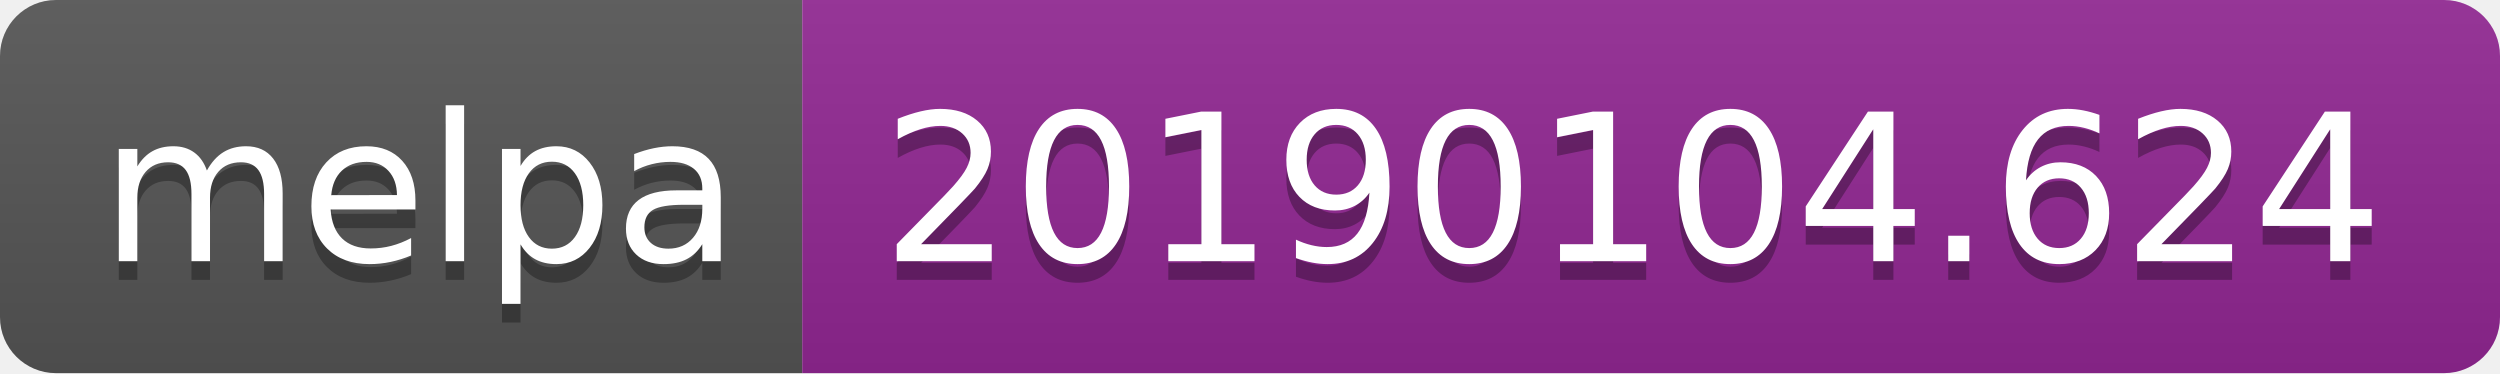
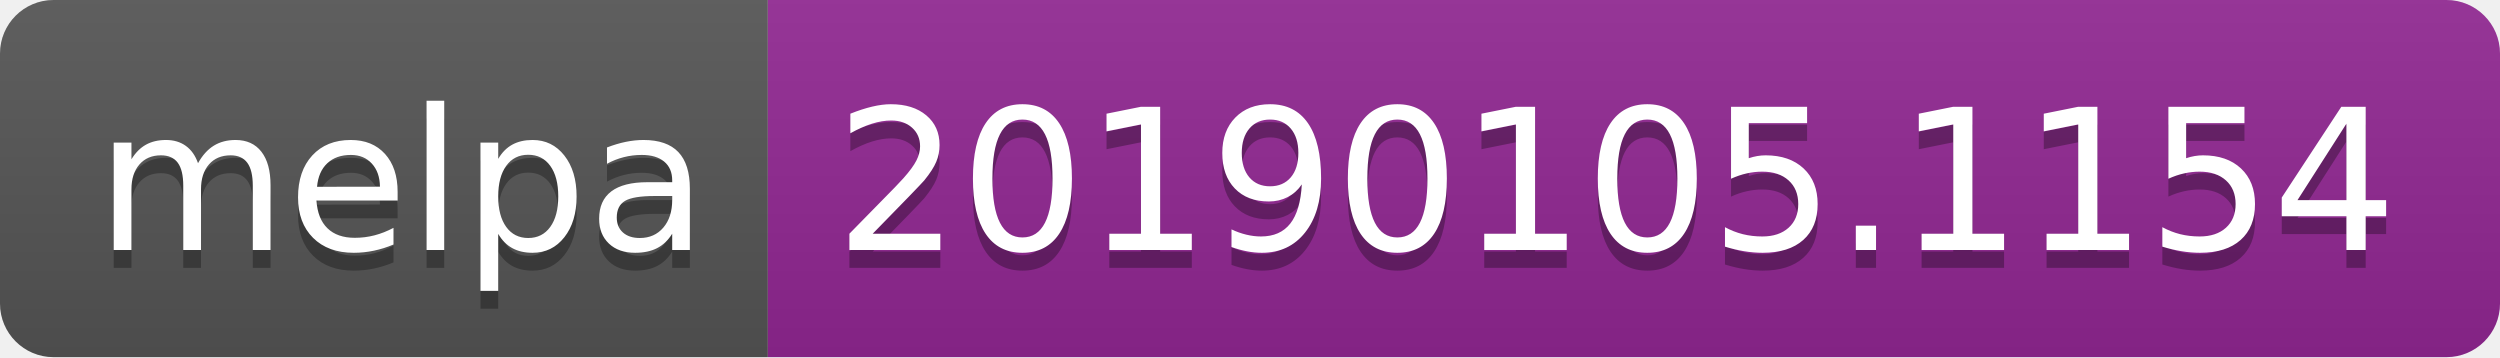
- <svg xmlns="http://www.w3.org/2000/svg" width="134" height="20">
+ <svg xmlns="http://www.w3.org/2000/svg" width="140" height="20">
  <linearGradient id="b" x2="0" y2="100%">
    <stop offset="0" stop-color="#bbb" stop-opacity=".1" />
    <stop offset="1" stop-opacity=".1" />
  </linearGradient>
  <clipPath id="a">
-     <rect width="134" height="20" rx="3" fill="#fff" />
+     <rect width="140" height="20" rx="3" fill="#fff" />
  </clipPath>
  <g clip-path="url(#a)">
    <path fill="#555" d="M0 0h43v20H0z" />
-     <path fill="#922793" d="M43 0h91v20H43z" />
-     <path fill="url(#b)" d="M0 0h134v20H0z" />
+     <path fill="#922793" d="M43 0h97v20H43z" />
+     <path fill="url(#b)" d="M0 0h140v20H0z" />
  </g>
  <g fill="#fff" text-anchor="middle" font-family="DejaVu Sans,Verdana,Geneva,sans-serif" font-size="110">
    <text x="225" y="150" fill="#010101" fill-opacity=".3" transform="scale(.1)" textLength="330">melpa</text>
    <text x="225" y="140" transform="scale(.1)" textLength="330">melpa</text>
-     <text x="875" y="150" fill="#010101" fill-opacity=".3" transform="scale(.1)" textLength="810">20190104.624</text>
-     <text x="875" y="140" transform="scale(.1)" textLength="810">20190104.624</text>
+     <text x="905" y="150" fill="#010101" fill-opacity=".3" transform="scale(.1)" textLength="870">20190105.1154</text>
+     <text x="905" y="140" transform="scale(.1)" textLength="870">20190105.1154</text>
  </g>
</svg>
